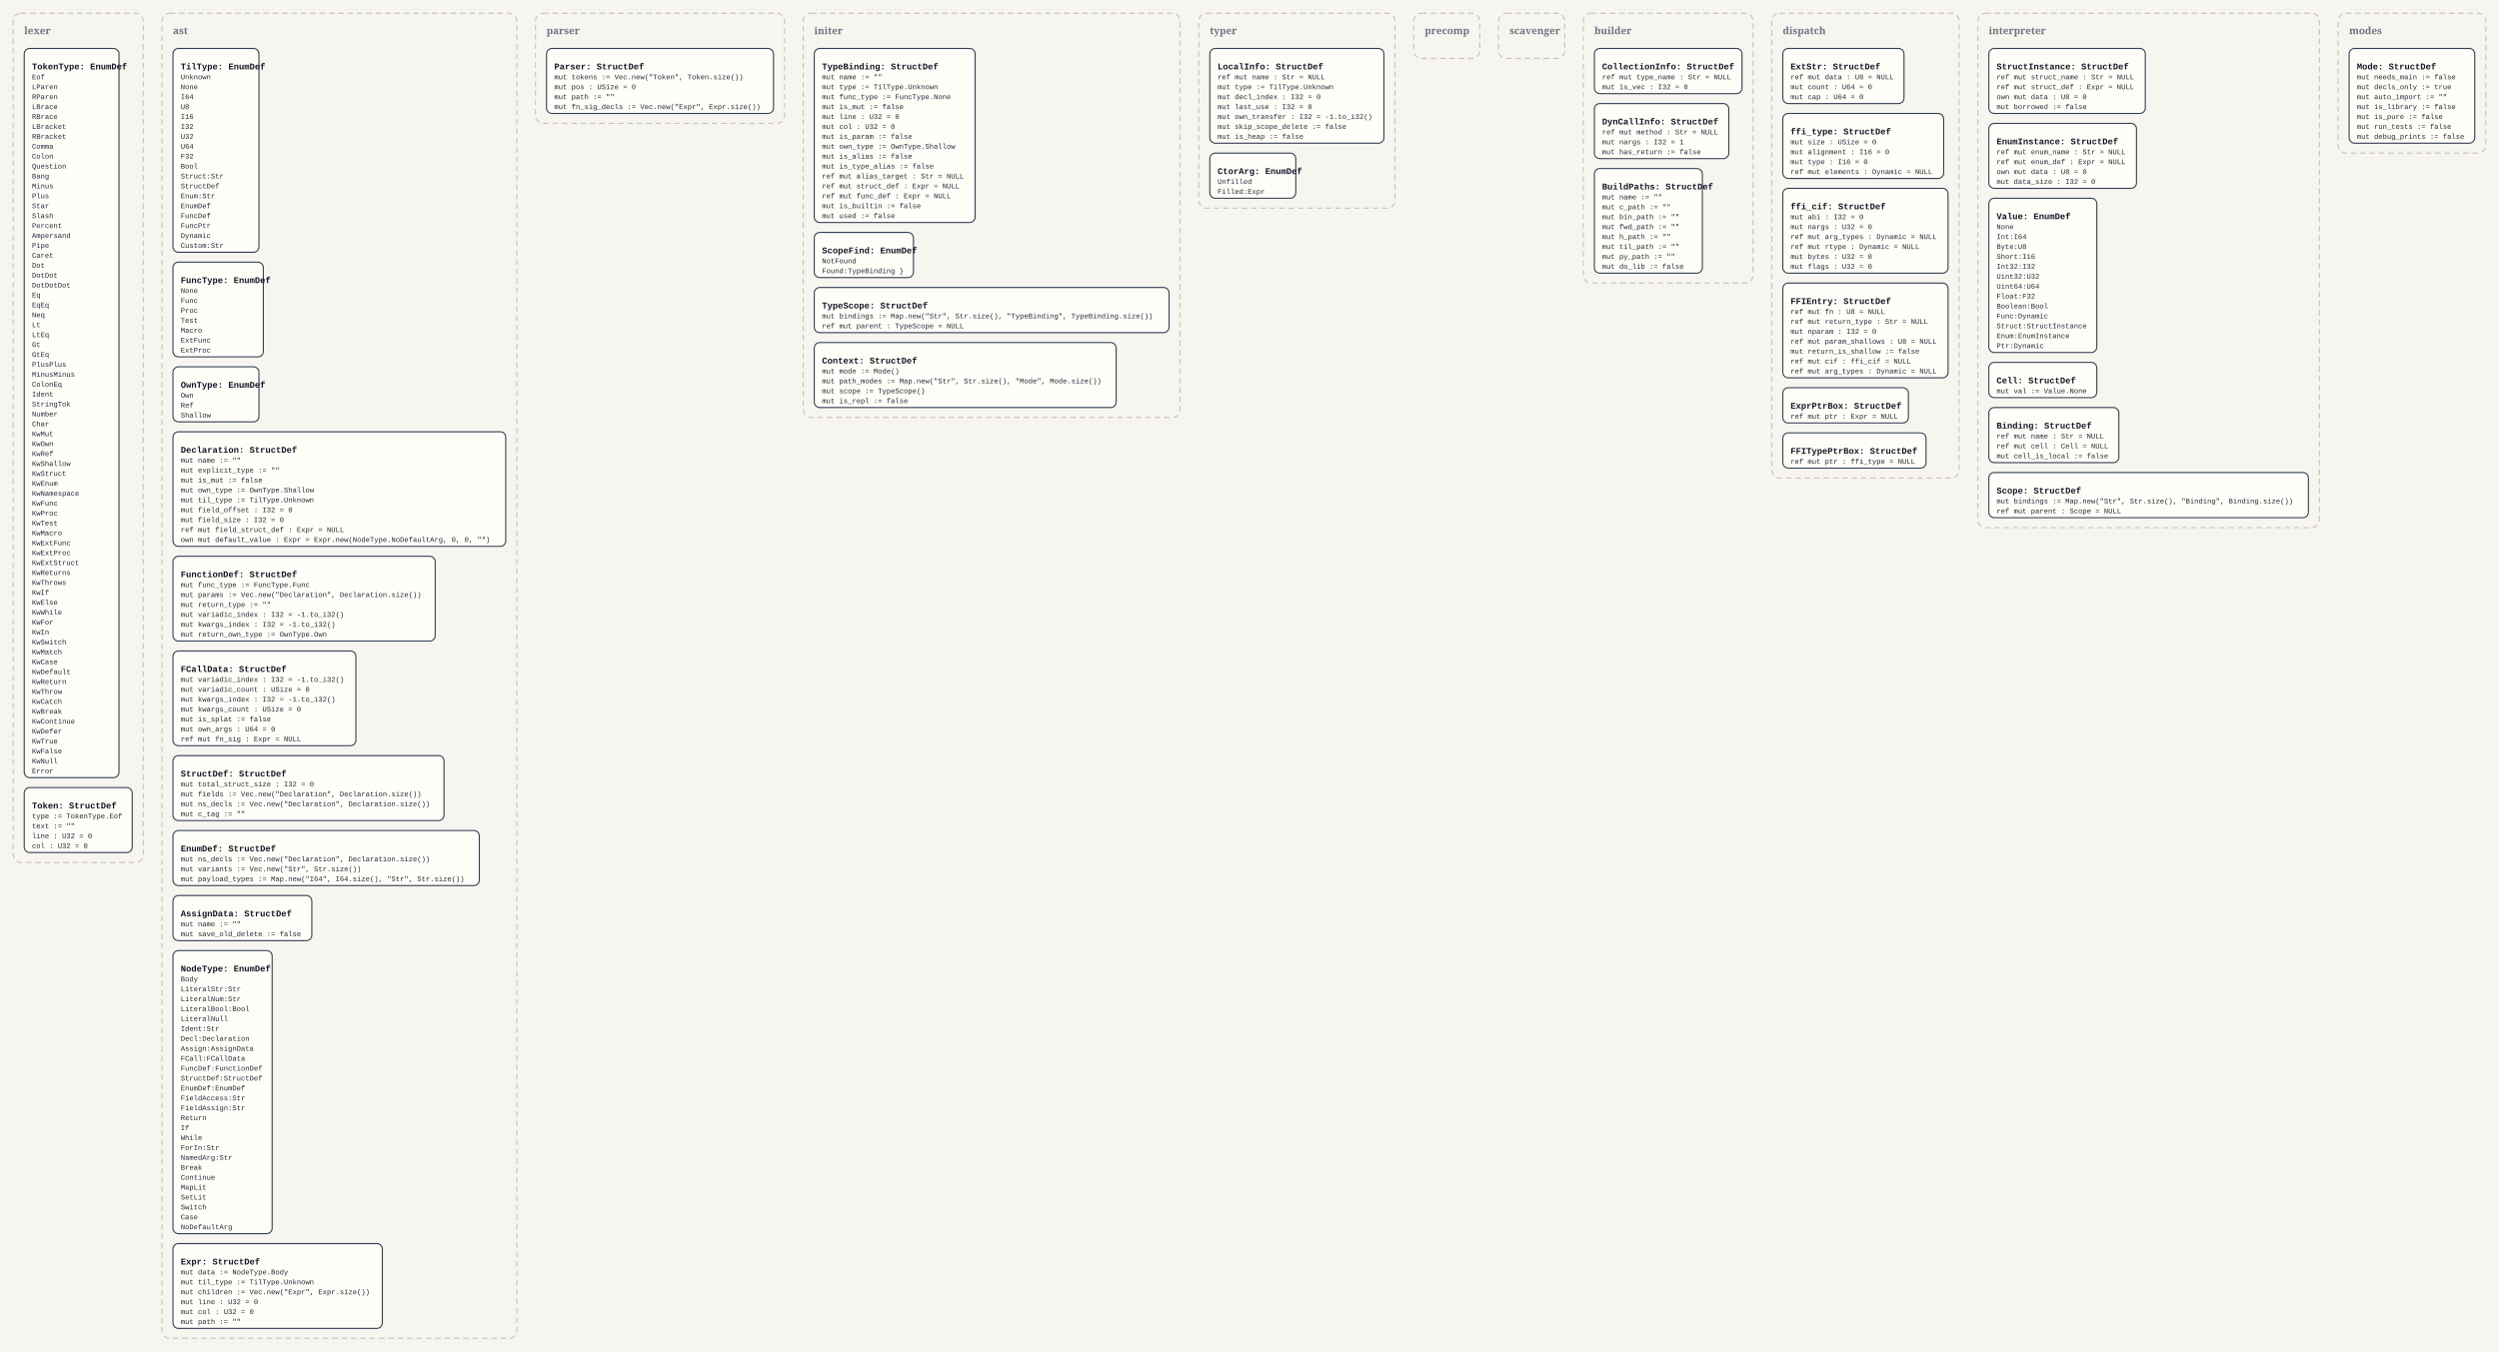
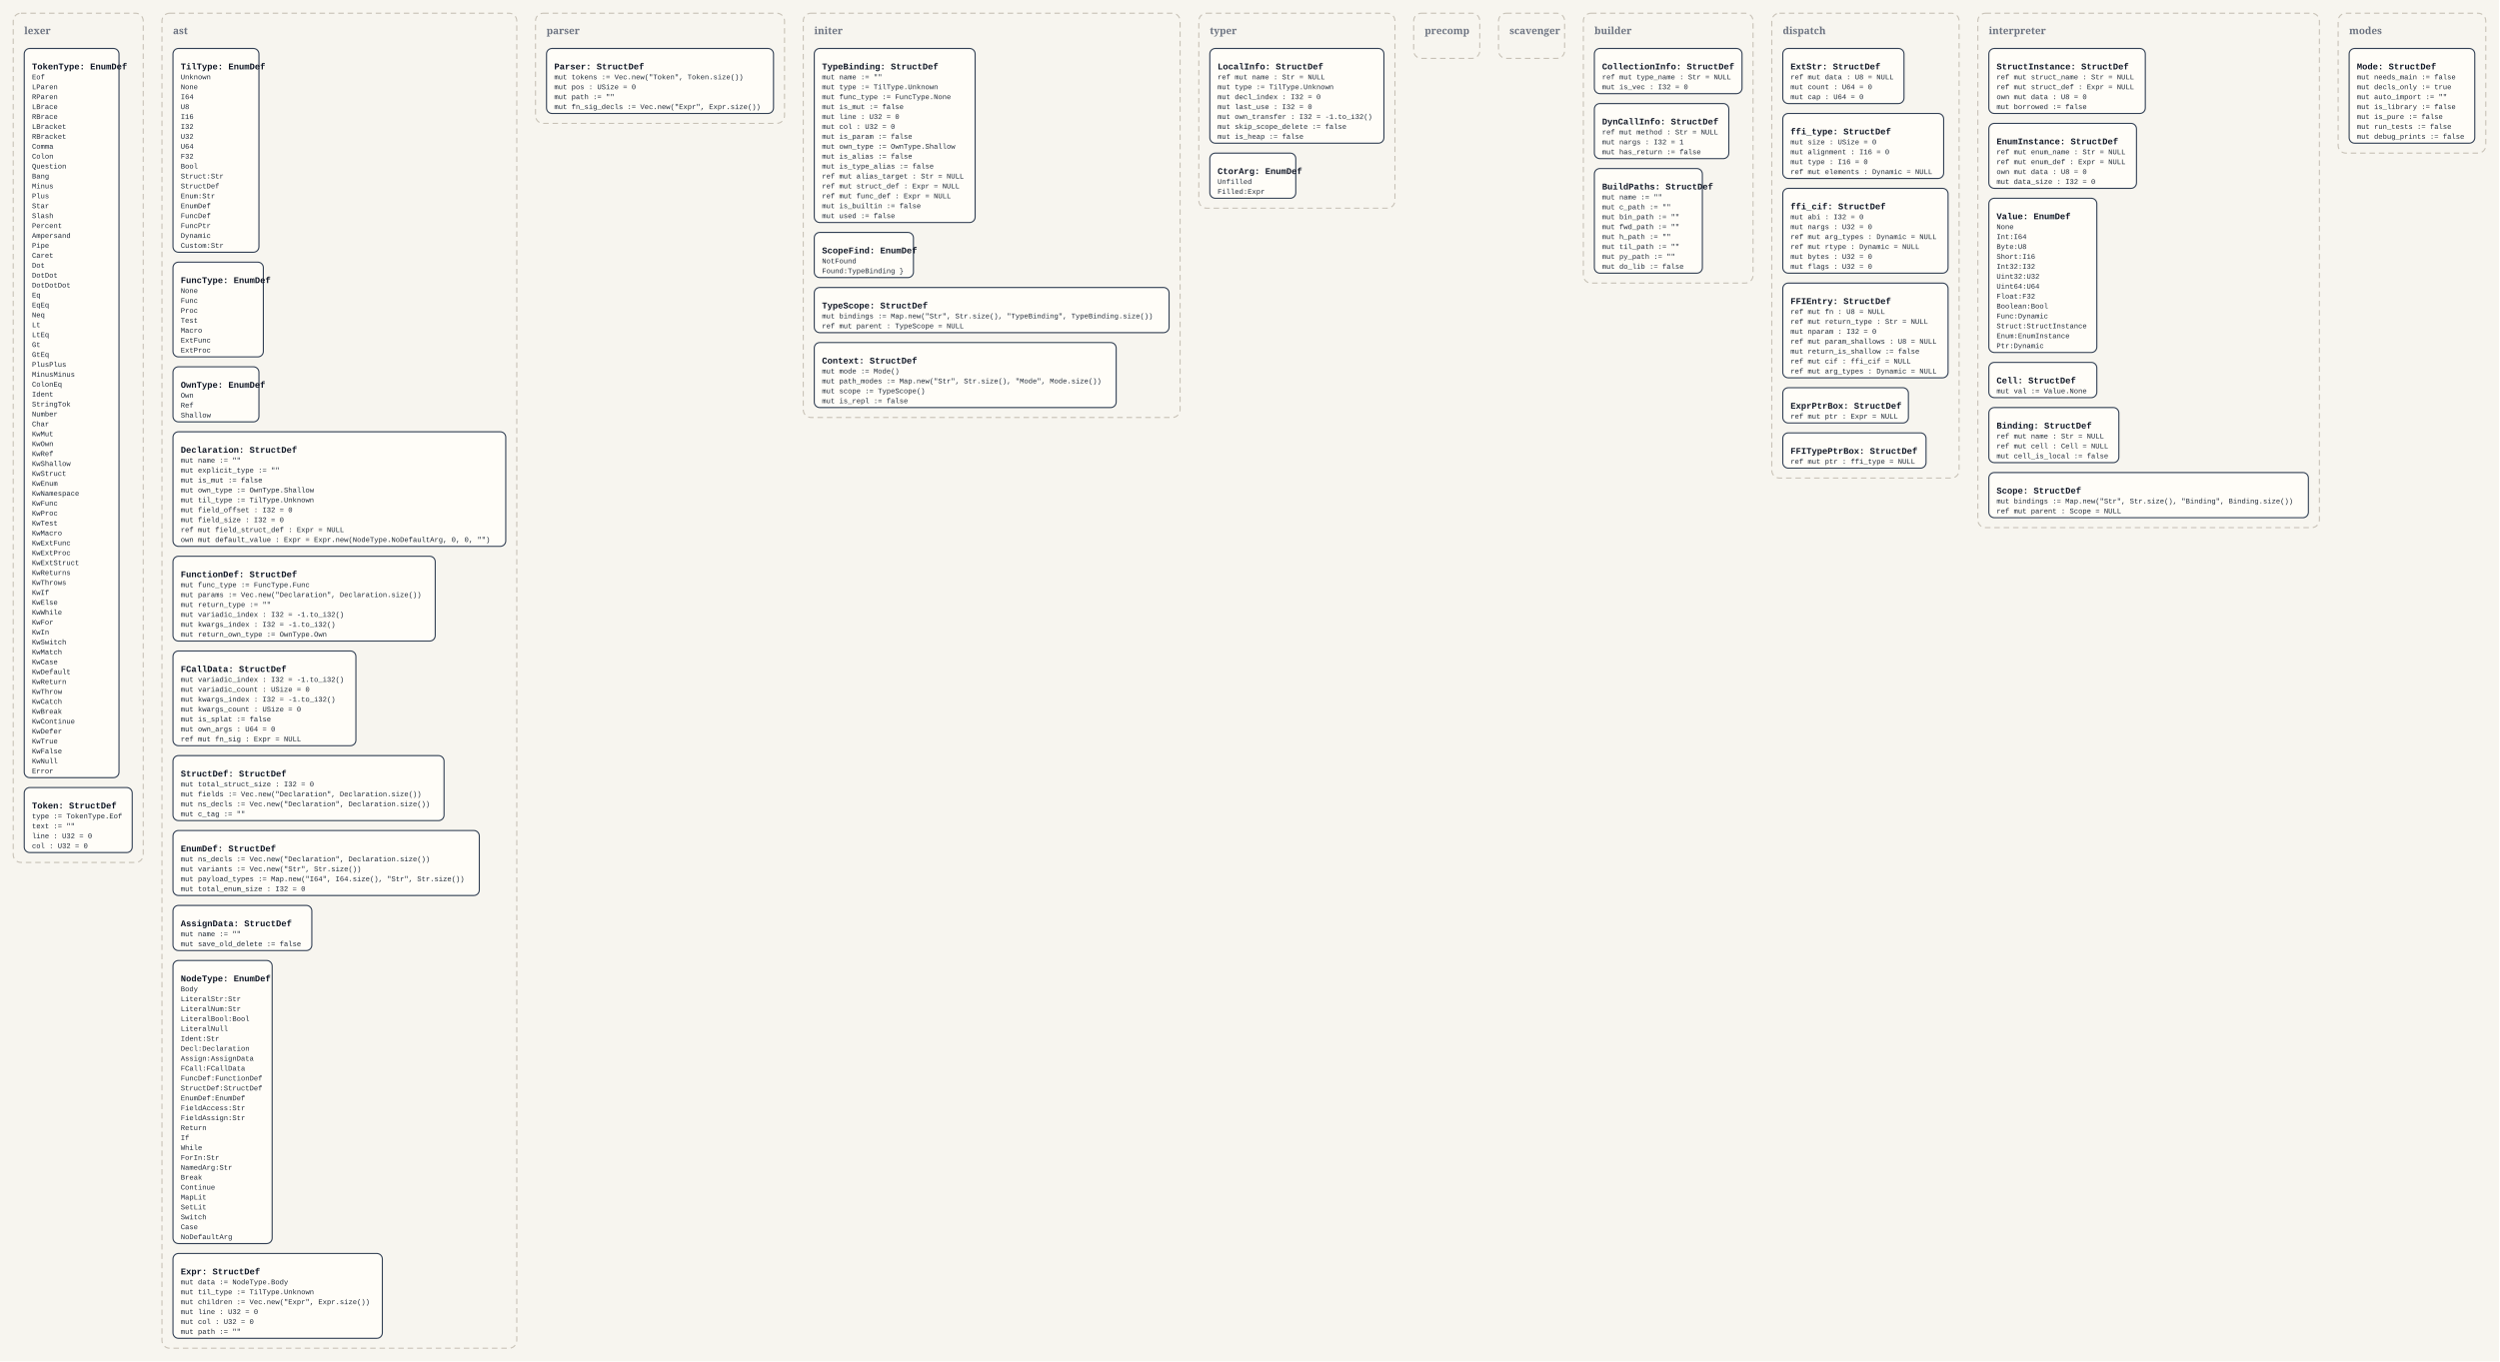
- <svg xmlns="http://www.w3.org/2000/svg" width="4536" height="2454" viewBox="0 0 4536 2454">
+ <svg xmlns="http://www.w3.org/2000/svg" width="4536" height="2472" viewBox="0 0 4536 2472">
  <defs>
    <style>
      .bg { fill: #f7f5ef; }
      .panel { fill: none; stroke: #c8c2b7; stroke-width: 2; stroke-dasharray: 10 7; }
      .panel-label { font: 700 18px Georgia, serif; fill: #6b7280; }
      .box { fill: #fffdf8; stroke: #334155; stroke-width: 2; }
      .title { font: 700 16px 'Courier New', monospace; fill: #111827; }
      .line { font: 13px 'Courier New', monospace; fill: #1f2937; }
    </style>
  </defs>
-   <rect class="bg" x="0" y="0" width="4536" height="2454" />
+   <rect class="bg" x="0" y="0" width="4536" height="2472" />
  <rect x="24" y="24" width="236" height="1542" rx="14" ry="14" class="panel" />
  <text x="44" y="62" class="panel-label">lexer</text>
  <rect x="44" y="88" width="172" height="1324" rx="10" ry="10" class="box" />
  <text x="58" y="126" class="title">TokenType: EnumDef</text>
  <text x="58" y="144" class="line">Eof</text>
  <text x="58" y="162" class="line">LParen</text>
  <text x="58" y="180" class="line">RParen</text>
  <text x="58" y="198" class="line">LBrace</text>
  <text x="58" y="216" class="line">RBrace</text>
  <text x="58" y="234" class="line">LBracket</text>
  <text x="58" y="252" class="line">RBracket</text>
  <text x="58" y="270" class="line">Comma</text>
  <text x="58" y="288" class="line">Colon</text>
  <text x="58" y="306" class="line">Question</text>
  <text x="58" y="324" class="line">Bang</text>
  <text x="58" y="342" class="line">Minus</text>
  <text x="58" y="360" class="line">Plus</text>
  <text x="58" y="378" class="line">Star</text>
  <text x="58" y="396" class="line">Slash</text>
  <text x="58" y="414" class="line">Percent</text>
  <text x="58" y="432" class="line">Ampersand</text>
  <text x="58" y="450" class="line">Pipe</text>
  <text x="58" y="468" class="line">Caret</text>
  <text x="58" y="486" class="line">Dot</text>
  <text x="58" y="504" class="line">DotDot</text>
  <text x="58" y="522" class="line">DotDotDot</text>
  <text x="58" y="540" class="line">Eq</text>
  <text x="58" y="558" class="line">EqEq</text>
  <text x="58" y="576" class="line">Neq</text>
  <text x="58" y="594" class="line">Lt</text>
  <text x="58" y="612" class="line">LtEq</text>
  <text x="58" y="630" class="line">Gt</text>
  <text x="58" y="648" class="line">GtEq</text>
  <text x="58" y="666" class="line">PlusPlus</text>
  <text x="58" y="684" class="line">MinusMinus</text>
  <text x="58" y="702" class="line">ColonEq</text>
  <text x="58" y="720" class="line">Ident</text>
  <text x="58" y="738" class="line">StringTok</text>
  <text x="58" y="756" class="line">Number</text>
  <text x="58" y="774" class="line">Char</text>
  <text x="58" y="792" class="line">KwMut</text>
  <text x="58" y="810" class="line">KwOwn</text>
  <text x="58" y="828" class="line">KwRef</text>
  <text x="58" y="846" class="line">KwShallow</text>
  <text x="58" y="864" class="line">KwStruct</text>
  <text x="58" y="882" class="line">KwEnum</text>
  <text x="58" y="900" class="line">KwNamespace</text>
  <text x="58" y="918" class="line">KwFunc</text>
  <text x="58" y="936" class="line">KwProc</text>
  <text x="58" y="954" class="line">KwTest</text>
  <text x="58" y="972" class="line">KwMacro</text>
  <text x="58" y="990" class="line">KwExtFunc</text>
  <text x="58" y="1008" class="line">KwExtProc</text>
  <text x="58" y="1026" class="line">KwExtStruct</text>
  <text x="58" y="1044" class="line">KwReturns</text>
  <text x="58" y="1062" class="line">KwThrows</text>
  <text x="58" y="1080" class="line">KwIf</text>
  <text x="58" y="1098" class="line">KwElse</text>
  <text x="58" y="1116" class="line">KwWhile</text>
  <text x="58" y="1134" class="line">KwFor</text>
  <text x="58" y="1152" class="line">KwIn</text>
  <text x="58" y="1170" class="line">KwSwitch</text>
  <text x="58" y="1188" class="line">KwMatch</text>
  <text x="58" y="1206" class="line">KwCase</text>
  <text x="58" y="1224" class="line">KwDefault</text>
  <text x="58" y="1242" class="line">KwReturn</text>
  <text x="58" y="1260" class="line">KwThrow</text>
  <text x="58" y="1278" class="line">KwCatch</text>
  <text x="58" y="1296" class="line">KwBreak</text>
  <text x="58" y="1314" class="line">KwContinue</text>
  <text x="58" y="1332" class="line">KwDefer</text>
  <text x="58" y="1350" class="line">KwTrue</text>
  <text x="58" y="1368" class="line">KwFalse</text>
  <text x="58" y="1386" class="line">KwNull</text>
  <text x="58" y="1404" class="line">Error</text>
  <rect x="44" y="1430" width="196" height="118" rx="10" ry="10" class="box" />
  <text x="58" y="1468" class="title">Token: StructDef</text>
  <text x="58" y="1486" class="line">type := TokenType.Eof</text>
  <text x="58" y="1504" class="line">text := ""</text>
  <text x="58" y="1522" class="line">line : U32 = 0</text>
  <text x="58" y="1540" class="line">col : U32 = 0</text>
-   <rect x="294" y="24" width="644" height="2406" rx="14" ry="14" class="panel" />
+   <rect x="294" y="24" width="644" height="2424" rx="14" ry="14" class="panel" />
  <text x="314" y="62" class="panel-label">ast</text>
  <rect x="314" y="88" width="156" height="370" rx="10" ry="10" class="box" />
  <text x="328" y="126" class="title">TilType: EnumDef</text>
  <text x="328" y="144" class="line">Unknown</text>
  <text x="328" y="162" class="line">None</text>
  <text x="328" y="180" class="line">I64</text>
  <text x="328" y="198" class="line">U8</text>
  <text x="328" y="216" class="line">I16</text>
  <text x="328" y="234" class="line">I32</text>
  <text x="328" y="252" class="line">U32</text>
  <text x="328" y="270" class="line">U64</text>
  <text x="328" y="288" class="line">F32</text>
  <text x="328" y="306" class="line">Bool</text>
  <text x="328" y="324" class="line">Struct:Str</text>
  <text x="328" y="342" class="line">StructDef</text>
  <text x="328" y="360" class="line">Enum:Str</text>
  <text x="328" y="378" class="line">EnumDef</text>
  <text x="328" y="396" class="line">FuncDef</text>
  <text x="328" y="414" class="line">FuncPtr</text>
  <text x="328" y="432" class="line">Dynamic</text>
  <text x="328" y="450" class="line">Custom:Str</text>
  <rect x="314" y="476" width="164" height="172" rx="10" ry="10" class="box" />
  <text x="328" y="514" class="title">FuncType: EnumDef</text>
  <text x="328" y="532" class="line">None</text>
  <text x="328" y="550" class="line">Func</text>
  <text x="328" y="568" class="line">Proc</text>
  <text x="328" y="586" class="line">Test</text>
  <text x="328" y="604" class="line">Macro</text>
  <text x="328" y="622" class="line">ExtFunc</text>
  <text x="328" y="640" class="line">ExtProc</text>
  <rect x="314" y="666" width="156" height="100" rx="10" ry="10" class="box" />
  <text x="328" y="704" class="title">OwnType: EnumDef</text>
  <text x="328" y="722" class="line">Own</text>
  <text x="328" y="740" class="line">Ref</text>
  <text x="328" y="758" class="line">Shallow</text>
  <rect x="314" y="784" width="604" height="208" rx="10" ry="10" class="box" />
  <text x="328" y="822" class="title">Declaration: StructDef</text>
  <text x="328" y="840" class="line">mut name := ""</text>
  <text x="328" y="858" class="line">mut explicit_type := ""</text>
  <text x="328" y="876" class="line">mut is_mut := false</text>
  <text x="328" y="894" class="line">mut own_type := OwnType.Shallow</text>
  <text x="328" y="912" class="line">mut til_type := TilType.Unknown</text>
  <text x="328" y="930" class="line">mut field_offset : I32 = 0</text>
  <text x="328" y="948" class="line">mut field_size : I32 = 0</text>
  <text x="328" y="966" class="line">ref mut field_struct_def : Expr = NULL</text>
  <text x="328" y="984" class="line">own mut default_value : Expr = Expr.new(NodeType.NoDefaultArg, 0, 0, "")</text>
  <rect x="314" y="1010" width="476" height="154" rx="10" ry="10" class="box" />
  <text x="328" y="1048" class="title">FunctionDef: StructDef</text>
  <text x="328" y="1066" class="line">mut func_type := FuncType.Func</text>
  <text x="328" y="1084" class="line">mut params := Vec.new("Declaration", Declaration.size())</text>
  <text x="328" y="1102" class="line">mut return_type := ""</text>
  <text x="328" y="1120" class="line">mut variadic_index : I32 = -1.to_i32()</text>
  <text x="328" y="1138" class="line">mut kwargs_index : I32 = -1.to_i32()</text>
  <text x="328" y="1156" class="line">mut return_own_type := OwnType.Own</text>
  <rect x="314" y="1182" width="332" height="172" rx="10" ry="10" class="box" />
  <text x="328" y="1220" class="title">FCallData: StructDef</text>
  <text x="328" y="1238" class="line">mut variadic_index : I32 = -1.to_i32()</text>
  <text x="328" y="1256" class="line">mut variadic_count : USize = 0</text>
  <text x="328" y="1274" class="line">mut kwargs_index : I32 = -1.to_i32()</text>
  <text x="328" y="1292" class="line">mut kwargs_count : USize = 0</text>
  <text x="328" y="1310" class="line">mut is_splat := false</text>
  <text x="328" y="1328" class="line">mut own_args : U64 = 0</text>
  <text x="328" y="1346" class="line">ref mut fn_sig : Expr = NULL</text>
  <rect x="314" y="1372" width="492" height="118" rx="10" ry="10" class="box" />
  <text x="328" y="1410" class="title">StructDef: StructDef</text>
  <text x="328" y="1428" class="line">mut total_struct_size : I32 = 0</text>
  <text x="328" y="1446" class="line">mut fields := Vec.new("Declaration", Declaration.size())</text>
  <text x="328" y="1464" class="line">mut ns_decls := Vec.new("Declaration", Declaration.size())</text>
  <text x="328" y="1482" class="line">mut c_tag := ""</text>
-   <rect x="314" y="1508" width="556" height="100" rx="10" ry="10" class="box" />
+   <rect x="314" y="1508" width="556" height="118" rx="10" ry="10" class="box" />
  <text x="328" y="1546" class="title">EnumDef: StructDef</text>
  <text x="328" y="1564" class="line">mut ns_decls := Vec.new("Declaration", Declaration.size())</text>
  <text x="328" y="1582" class="line">mut variants := Vec.new("Str", Str.size())</text>
  <text x="328" y="1600" class="line">mut payload_types := Map.new("I64", I64.size(), "Str", Str.size())</text>
-   <rect x="314" y="1626" width="252" height="82" rx="10" ry="10" class="box" />
-   <text x="328" y="1664" class="title">AssignData: StructDef</text>
-   <text x="328" y="1682" class="line">mut name := ""</text>
-   <text x="328" y="1700" class="line">mut save_old_delete := false</text>
-   <rect x="314" y="1726" width="180" height="514" rx="10" ry="10" class="box" />
-   <text x="328" y="1764" class="title">NodeType: EnumDef</text>
-   <text x="328" y="1782" class="line">Body</text>
-   <text x="328" y="1800" class="line">LiteralStr:Str</text>
-   <text x="328" y="1818" class="line">LiteralNum:Str</text>
-   <text x="328" y="1836" class="line">LiteralBool:Bool</text>
-   <text x="328" y="1854" class="line">LiteralNull</text>
-   <text x="328" y="1872" class="line">Ident:Str</text>
-   <text x="328" y="1890" class="line">Decl:Declaration</text>
-   <text x="328" y="1908" class="line">Assign:AssignData</text>
-   <text x="328" y="1926" class="line">FCall:FCallData</text>
-   <text x="328" y="1944" class="line">FuncDef:FunctionDef</text>
-   <text x="328" y="1962" class="line">StructDef:StructDef</text>
-   <text x="328" y="1980" class="line">EnumDef:EnumDef</text>
-   <text x="328" y="1998" class="line">FieldAccess:Str</text>
-   <text x="328" y="2016" class="line">FieldAssign:Str</text>
-   <text x="328" y="2034" class="line">Return</text>
-   <text x="328" y="2052" class="line">If</text>
-   <text x="328" y="2070" class="line">While</text>
-   <text x="328" y="2088" class="line">ForIn:Str</text>
-   <text x="328" y="2106" class="line">NamedArg:Str</text>
-   <text x="328" y="2124" class="line">Break</text>
-   <text x="328" y="2142" class="line">Continue</text>
-   <text x="328" y="2160" class="line">MapLit</text>
-   <text x="328" y="2178" class="line">SetLit</text>
-   <text x="328" y="2196" class="line">Switch</text>
-   <text x="328" y="2214" class="line">Case</text>
-   <text x="328" y="2232" class="line">NoDefaultArg</text>
-   <rect x="314" y="2258" width="380" height="154" rx="10" ry="10" class="box" />
-   <text x="328" y="2296" class="title">Expr: StructDef</text>
-   <text x="328" y="2314" class="line">mut data := NodeType.Body</text>
-   <text x="328" y="2332" class="line">mut til_type := TilType.Unknown</text>
-   <text x="328" y="2350" class="line">mut children := Vec.new("Expr", Expr.size())</text>
-   <text x="328" y="2368" class="line">mut line : U32 = 0</text>
-   <text x="328" y="2386" class="line">mut col : U32 = 0</text>
-   <text x="328" y="2404" class="line">mut path := ""</text>
+   <text x="328" y="1618" class="line">mut total_enum_size : I32 = 0</text>
+   <rect x="314" y="1644" width="252" height="82" rx="10" ry="10" class="box" />
+   <text x="328" y="1682" class="title">AssignData: StructDef</text>
+   <text x="328" y="1700" class="line">mut name := ""</text>
+   <text x="328" y="1718" class="line">mut save_old_delete := false</text>
+   <rect x="314" y="1744" width="180" height="514" rx="10" ry="10" class="box" />
+   <text x="328" y="1782" class="title">NodeType: EnumDef</text>
+   <text x="328" y="1800" class="line">Body</text>
+   <text x="328" y="1818" class="line">LiteralStr:Str</text>
+   <text x="328" y="1836" class="line">LiteralNum:Str</text>
+   <text x="328" y="1854" class="line">LiteralBool:Bool</text>
+   <text x="328" y="1872" class="line">LiteralNull</text>
+   <text x="328" y="1890" class="line">Ident:Str</text>
+   <text x="328" y="1908" class="line">Decl:Declaration</text>
+   <text x="328" y="1926" class="line">Assign:AssignData</text>
+   <text x="328" y="1944" class="line">FCall:FCallData</text>
+   <text x="328" y="1962" class="line">FuncDef:FunctionDef</text>
+   <text x="328" y="1980" class="line">StructDef:StructDef</text>
+   <text x="328" y="1998" class="line">EnumDef:EnumDef</text>
+   <text x="328" y="2016" class="line">FieldAccess:Str</text>
+   <text x="328" y="2034" class="line">FieldAssign:Str</text>
+   <text x="328" y="2052" class="line">Return</text>
+   <text x="328" y="2070" class="line">If</text>
+   <text x="328" y="2088" class="line">While</text>
+   <text x="328" y="2106" class="line">ForIn:Str</text>
+   <text x="328" y="2124" class="line">NamedArg:Str</text>
+   <text x="328" y="2142" class="line">Break</text>
+   <text x="328" y="2160" class="line">Continue</text>
+   <text x="328" y="2178" class="line">MapLit</text>
+   <text x="328" y="2196" class="line">SetLit</text>
+   <text x="328" y="2214" class="line">Switch</text>
+   <text x="328" y="2232" class="line">Case</text>
+   <text x="328" y="2250" class="line">NoDefaultArg</text>
+   <rect x="314" y="2276" width="380" height="154" rx="10" ry="10" class="box" />
+   <text x="328" y="2314" class="title">Expr: StructDef</text>
+   <text x="328" y="2332" class="line">mut data := NodeType.Body</text>
+   <text x="328" y="2350" class="line">mut til_type := TilType.Unknown</text>
+   <text x="328" y="2368" class="line">mut children := Vec.new("Expr", Expr.size())</text>
+   <text x="328" y="2386" class="line">mut line : U32 = 0</text>
+   <text x="328" y="2404" class="line">mut col : U32 = 0</text>
+   <text x="328" y="2422" class="line">mut path := ""</text>
  <rect x="972" y="24" width="452" height="200" rx="14" ry="14" class="panel" />
  <text x="992" y="62" class="panel-label">parser</text>
  <rect x="992" y="88" width="412" height="118" rx="10" ry="10" class="box" />
  <text x="1006" y="126" class="title">Parser: StructDef</text>
  <text x="1006" y="144" class="line">mut tokens := Vec.new("Token", Token.size())</text>
  <text x="1006" y="162" class="line">mut pos : USize = 0</text>
  <text x="1006" y="180" class="line">mut path := ""</text>
  <text x="1006" y="198" class="line">mut fn_sig_decls := Vec.new("Expr", Expr.size())</text>
  <rect x="1458" y="24" width="684" height="734" rx="14" ry="14" class="panel" />
  <text x="1478" y="62" class="panel-label">initer</text>
  <rect x="1478" y="88" width="292" height="316" rx="10" ry="10" class="box" />
  <text x="1492" y="126" class="title">TypeBinding: StructDef</text>
  <text x="1492" y="144" class="line">mut name := ""</text>
  <text x="1492" y="162" class="line">mut type := TilType.Unknown</text>
  <text x="1492" y="180" class="line">mut func_type := FuncType.None</text>
  <text x="1492" y="198" class="line">mut is_mut := false</text>
  <text x="1492" y="216" class="line">mut line : U32 = 0</text>
  <text x="1492" y="234" class="line">mut col : U32 = 0</text>
  <text x="1492" y="252" class="line">mut is_param := false</text>
  <text x="1492" y="270" class="line">mut own_type := OwnType.Shallow</text>
  <text x="1492" y="288" class="line">mut is_alias := false</text>
  <text x="1492" y="306" class="line">mut is_type_alias := false</text>
  <text x="1492" y="324" class="line">ref mut alias_target : Str = NULL</text>
  <text x="1492" y="342" class="line">ref mut struct_def : Expr = NULL</text>
  <text x="1492" y="360" class="line">ref mut func_def : Expr = NULL</text>
  <text x="1492" y="378" class="line">mut is_builtin := false</text>
  <text x="1492" y="396" class="line">mut used := false</text>
  <rect x="1478" y="422" width="180" height="82" rx="10" ry="10" class="box" />
  <text x="1492" y="460" class="title">ScopeFind: EnumDef</text>
  <text x="1492" y="478" class="line">NotFound</text>
  <text x="1492" y="496" class="line">Found:TypeBinding }</text>
  <rect x="1478" y="522" width="644" height="82" rx="10" ry="10" class="box" />
  <text x="1492" y="560" class="title">TypeScope: StructDef</text>
  <text x="1492" y="578" class="line">mut bindings := Map.new("Str", Str.size(), "TypeBinding", TypeBinding.size())</text>
  <text x="1492" y="596" class="line">ref mut parent : TypeScope = NULL</text>
  <rect x="1478" y="622" width="548" height="118" rx="10" ry="10" class="box" />
  <text x="1492" y="660" class="title">Context: StructDef</text>
  <text x="1492" y="678" class="line">mut mode := Mode()</text>
  <text x="1492" y="696" class="line">mut path_modes := Map.new("Str", Str.size(), "Mode", Mode.size())</text>
  <text x="1492" y="714" class="line">mut scope := TypeScope()</text>
  <text x="1492" y="732" class="line">mut is_repl := false</text>
  <rect x="2176" y="24" width="356" height="354" rx="14" ry="14" class="panel" />
  <text x="2196" y="62" class="panel-label">typer</text>
  <rect x="2196" y="88" width="316" height="172" rx="10" ry="10" class="box" />
  <text x="2210" y="126" class="title">LocalInfo: StructDef</text>
  <text x="2210" y="144" class="line">ref mut name : Str = NULL</text>
  <text x="2210" y="162" class="line">mut type := TilType.Unknown</text>
  <text x="2210" y="180" class="line">mut decl_index : I32 = 0</text>
  <text x="2210" y="198" class="line">mut last_use : I32 = 0</text>
  <text x="2210" y="216" class="line">mut own_transfer : I32 = -1.to_i32()</text>
  <text x="2210" y="234" class="line">mut skip_scope_delete := false</text>
  <text x="2210" y="252" class="line">mut is_heap := false</text>
  <rect x="2196" y="278" width="156" height="82" rx="10" ry="10" class="box" />
  <text x="2210" y="316" class="title">CtorArg: EnumDef</text>
  <text x="2210" y="334" class="line">Unfilled</text>
  <text x="2210" y="352" class="line">Filled:Expr</text>
  <rect x="2566" y="24" width="120" height="82" rx="14" ry="14" class="panel" />
  <text x="2586" y="62" class="panel-label">precomp</text>
  <rect x="2720" y="24" width="120" height="82" rx="14" ry="14" class="panel" />
  <text x="2740" y="62" class="panel-label">scavenger</text>
  <rect x="2874" y="24" width="308" height="490" rx="14" ry="14" class="panel" />
  <text x="2894" y="62" class="panel-label">builder</text>
  <rect x="2894" y="88" width="268" height="82" rx="10" ry="10" class="box" />
  <text x="2908" y="126" class="title">CollectionInfo: StructDef</text>
  <text x="2908" y="144" class="line">ref mut type_name : Str = NULL</text>
  <text x="2908" y="162" class="line">mut is_vec : I32 = 0</text>
  <rect x="2894" y="188" width="244" height="100" rx="10" ry="10" class="box" />
  <text x="2908" y="226" class="title">DynCallInfo: StructDef</text>
  <text x="2908" y="244" class="line">ref mut method : Str = NULL</text>
  <text x="2908" y="262" class="line">mut nargs : I32 = 1</text>
  <text x="2908" y="280" class="line">mut has_return := false</text>
  <rect x="2894" y="306" width="196" height="190" rx="10" ry="10" class="box" />
  <text x="2908" y="344" class="title">BuildPaths: StructDef</text>
  <text x="2908" y="362" class="line">mut name := ""</text>
  <text x="2908" y="380" class="line">mut c_path := ""</text>
  <text x="2908" y="398" class="line">mut bin_path := ""</text>
  <text x="2908" y="416" class="line">mut fwd_path := ""</text>
  <text x="2908" y="434" class="line">mut h_path := ""</text>
  <text x="2908" y="452" class="line">mut til_path := ""</text>
  <text x="2908" y="470" class="line">mut py_path := ""</text>
  <text x="2908" y="488" class="line">mut do_lib := false</text>
  <rect x="3216" y="24" width="340" height="844" rx="14" ry="14" class="panel" />
  <text x="3236" y="62" class="panel-label">dispatch</text>
  <rect x="3236" y="88" width="220" height="100" rx="10" ry="10" class="box" />
  <text x="3250" y="126" class="title">ExtStr: StructDef</text>
  <text x="3250" y="144" class="line">ref mut data : U8 = NULL</text>
  <text x="3250" y="162" class="line">mut count : U64 = 0</text>
  <text x="3250" y="180" class="line">mut cap : U64 = 0</text>
  <rect x="3236" y="206" width="292" height="118" rx="10" ry="10" class="box" />
  <text x="3250" y="244" class="title">ffi_type: StructDef</text>
  <text x="3250" y="262" class="line">mut size : USize = 0</text>
  <text x="3250" y="280" class="line">mut alignment : I16 = 0</text>
  <text x="3250" y="298" class="line">mut type : I16 = 0</text>
  <text x="3250" y="316" class="line">ref mut elements : Dynamic = NULL</text>
  <rect x="3236" y="342" width="300" height="154" rx="10" ry="10" class="box" />
  <text x="3250" y="380" class="title">ffi_cif: StructDef</text>
  <text x="3250" y="398" class="line">mut abi : I32 = 0</text>
  <text x="3250" y="416" class="line">mut nargs : U32 = 0</text>
  <text x="3250" y="434" class="line">ref mut arg_types : Dynamic = NULL</text>
  <text x="3250" y="452" class="line">ref mut rtype : Dynamic = NULL</text>
  <text x="3250" y="470" class="line">mut bytes : U32 = 0</text>
  <text x="3250" y="488" class="line">mut flags : U32 = 0</text>
  <rect x="3236" y="514" width="300" height="172" rx="10" ry="10" class="box" />
  <text x="3250" y="552" class="title">FFIEntry: StructDef</text>
  <text x="3250" y="570" class="line">ref mut fn : U8 = NULL</text>
  <text x="3250" y="588" class="line">ref mut return_type : Str = NULL</text>
  <text x="3250" y="606" class="line">mut nparam : I32 = 0</text>
  <text x="3250" y="624" class="line">ref mut param_shallows : U8 = NULL</text>
  <text x="3250" y="642" class="line">mut return_is_shallow := false</text>
  <text x="3250" y="660" class="line">ref mut cif : ffi_cif = NULL</text>
  <text x="3250" y="678" class="line">ref mut arg_types : Dynamic = NULL</text>
  <rect x="3236" y="704" width="228" height="64" rx="10" ry="10" class="box" />
  <text x="3250" y="742" class="title">ExprPtrBox: StructDef</text>
  <text x="3250" y="760" class="line">ref mut ptr : Expr = NULL</text>
  <rect x="3236" y="786" width="260" height="64" rx="10" ry="10" class="box" />
  <text x="3250" y="824" class="title">FFITypePtrBox: StructDef</text>
  <text x="3250" y="842" class="line">ref mut ptr : ffi_type = NULL</text>
  <rect x="3590" y="24" width="620" height="934" rx="14" ry="14" class="panel" />
  <text x="3610" y="62" class="panel-label">interpreter</text>
  <rect x="3610" y="88" width="284" height="118" rx="10" ry="10" class="box" />
  <text x="3624" y="126" class="title">StructInstance: StructDef</text>
  <text x="3624" y="144" class="line">ref mut struct_name : Str = NULL</text>
  <text x="3624" y="162" class="line">ref mut struct_def : Expr = NULL</text>
  <text x="3624" y="180" class="line">own mut data : U8 = 0</text>
  <text x="3624" y="198" class="line">mut borrowed := false</text>
  <rect x="3610" y="224" width="268" height="118" rx="10" ry="10" class="box" />
  <text x="3624" y="262" class="title">EnumInstance: StructDef</text>
  <text x="3624" y="280" class="line">ref mut enum_name : Str = NULL</text>
  <text x="3624" y="298" class="line">ref mut enum_def : Expr = NULL</text>
  <text x="3624" y="316" class="line">own mut data : U8 = 0</text>
  <text x="3624" y="334" class="line">mut data_size : I32 = 0</text>
  <rect x="3610" y="360" width="196" height="280" rx="10" ry="10" class="box" />
  <text x="3624" y="398" class="title">Value: EnumDef</text>
  <text x="3624" y="416" class="line">None</text>
  <text x="3624" y="434" class="line">Int:I64</text>
  <text x="3624" y="452" class="line">Byte:U8</text>
  <text x="3624" y="470" class="line">Short:I16</text>
  <text x="3624" y="488" class="line">Int32:I32</text>
  <text x="3624" y="506" class="line">Uint32:U32</text>
  <text x="3624" y="524" class="line">Uint64:U64</text>
  <text x="3624" y="542" class="line">Float:F32</text>
  <text x="3624" y="560" class="line">Boolean:Bool</text>
  <text x="3624" y="578" class="line">Func:Dynamic</text>
  <text x="3624" y="596" class="line">Struct:StructInstance</text>
  <text x="3624" y="614" class="line">Enum:EnumInstance</text>
  <text x="3624" y="632" class="line">Ptr:Dynamic</text>
  <rect x="3610" y="658" width="196" height="64" rx="10" ry="10" class="box" />
  <text x="3624" y="696" class="title">Cell: StructDef</text>
  <text x="3624" y="714" class="line">mut val := Value.None</text>
  <rect x="3610" y="740" width="236" height="100" rx="10" ry="10" class="box" />
  <text x="3624" y="778" class="title">Binding: StructDef</text>
  <text x="3624" y="796" class="line">ref mut name : Str = NULL</text>
  <text x="3624" y="814" class="line">ref mut cell : Cell = NULL</text>
  <text x="3624" y="832" class="line">mut cell_is_local := false</text>
  <rect x="3610" y="858" width="580" height="82" rx="10" ry="10" class="box" />
  <text x="3624" y="896" class="title">Scope: StructDef</text>
  <text x="3624" y="914" class="line">mut bindings := Map.new("Str", Str.size(), "Binding", Binding.size())</text>
  <text x="3624" y="932" class="line">ref mut parent : Scope = NULL</text>
  <rect x="4244" y="24" width="268" height="254" rx="14" ry="14" class="panel" />
  <text x="4264" y="62" class="panel-label">modes</text>
  <rect x="4264" y="88" width="228" height="172" rx="10" ry="10" class="box" />
  <text x="4278" y="126" class="title">Mode: StructDef</text>
  <text x="4278" y="144" class="line">mut needs_main := false</text>
  <text x="4278" y="162" class="line">mut decls_only := true</text>
  <text x="4278" y="180" class="line">mut auto_import := ""</text>
  <text x="4278" y="198" class="line">mut is_library := false</text>
  <text x="4278" y="216" class="line">mut is_pure := false</text>
  <text x="4278" y="234" class="line">mut run_tests := false</text>
  <text x="4278" y="252" class="line">mut debug_prints := false</text>
</svg>
